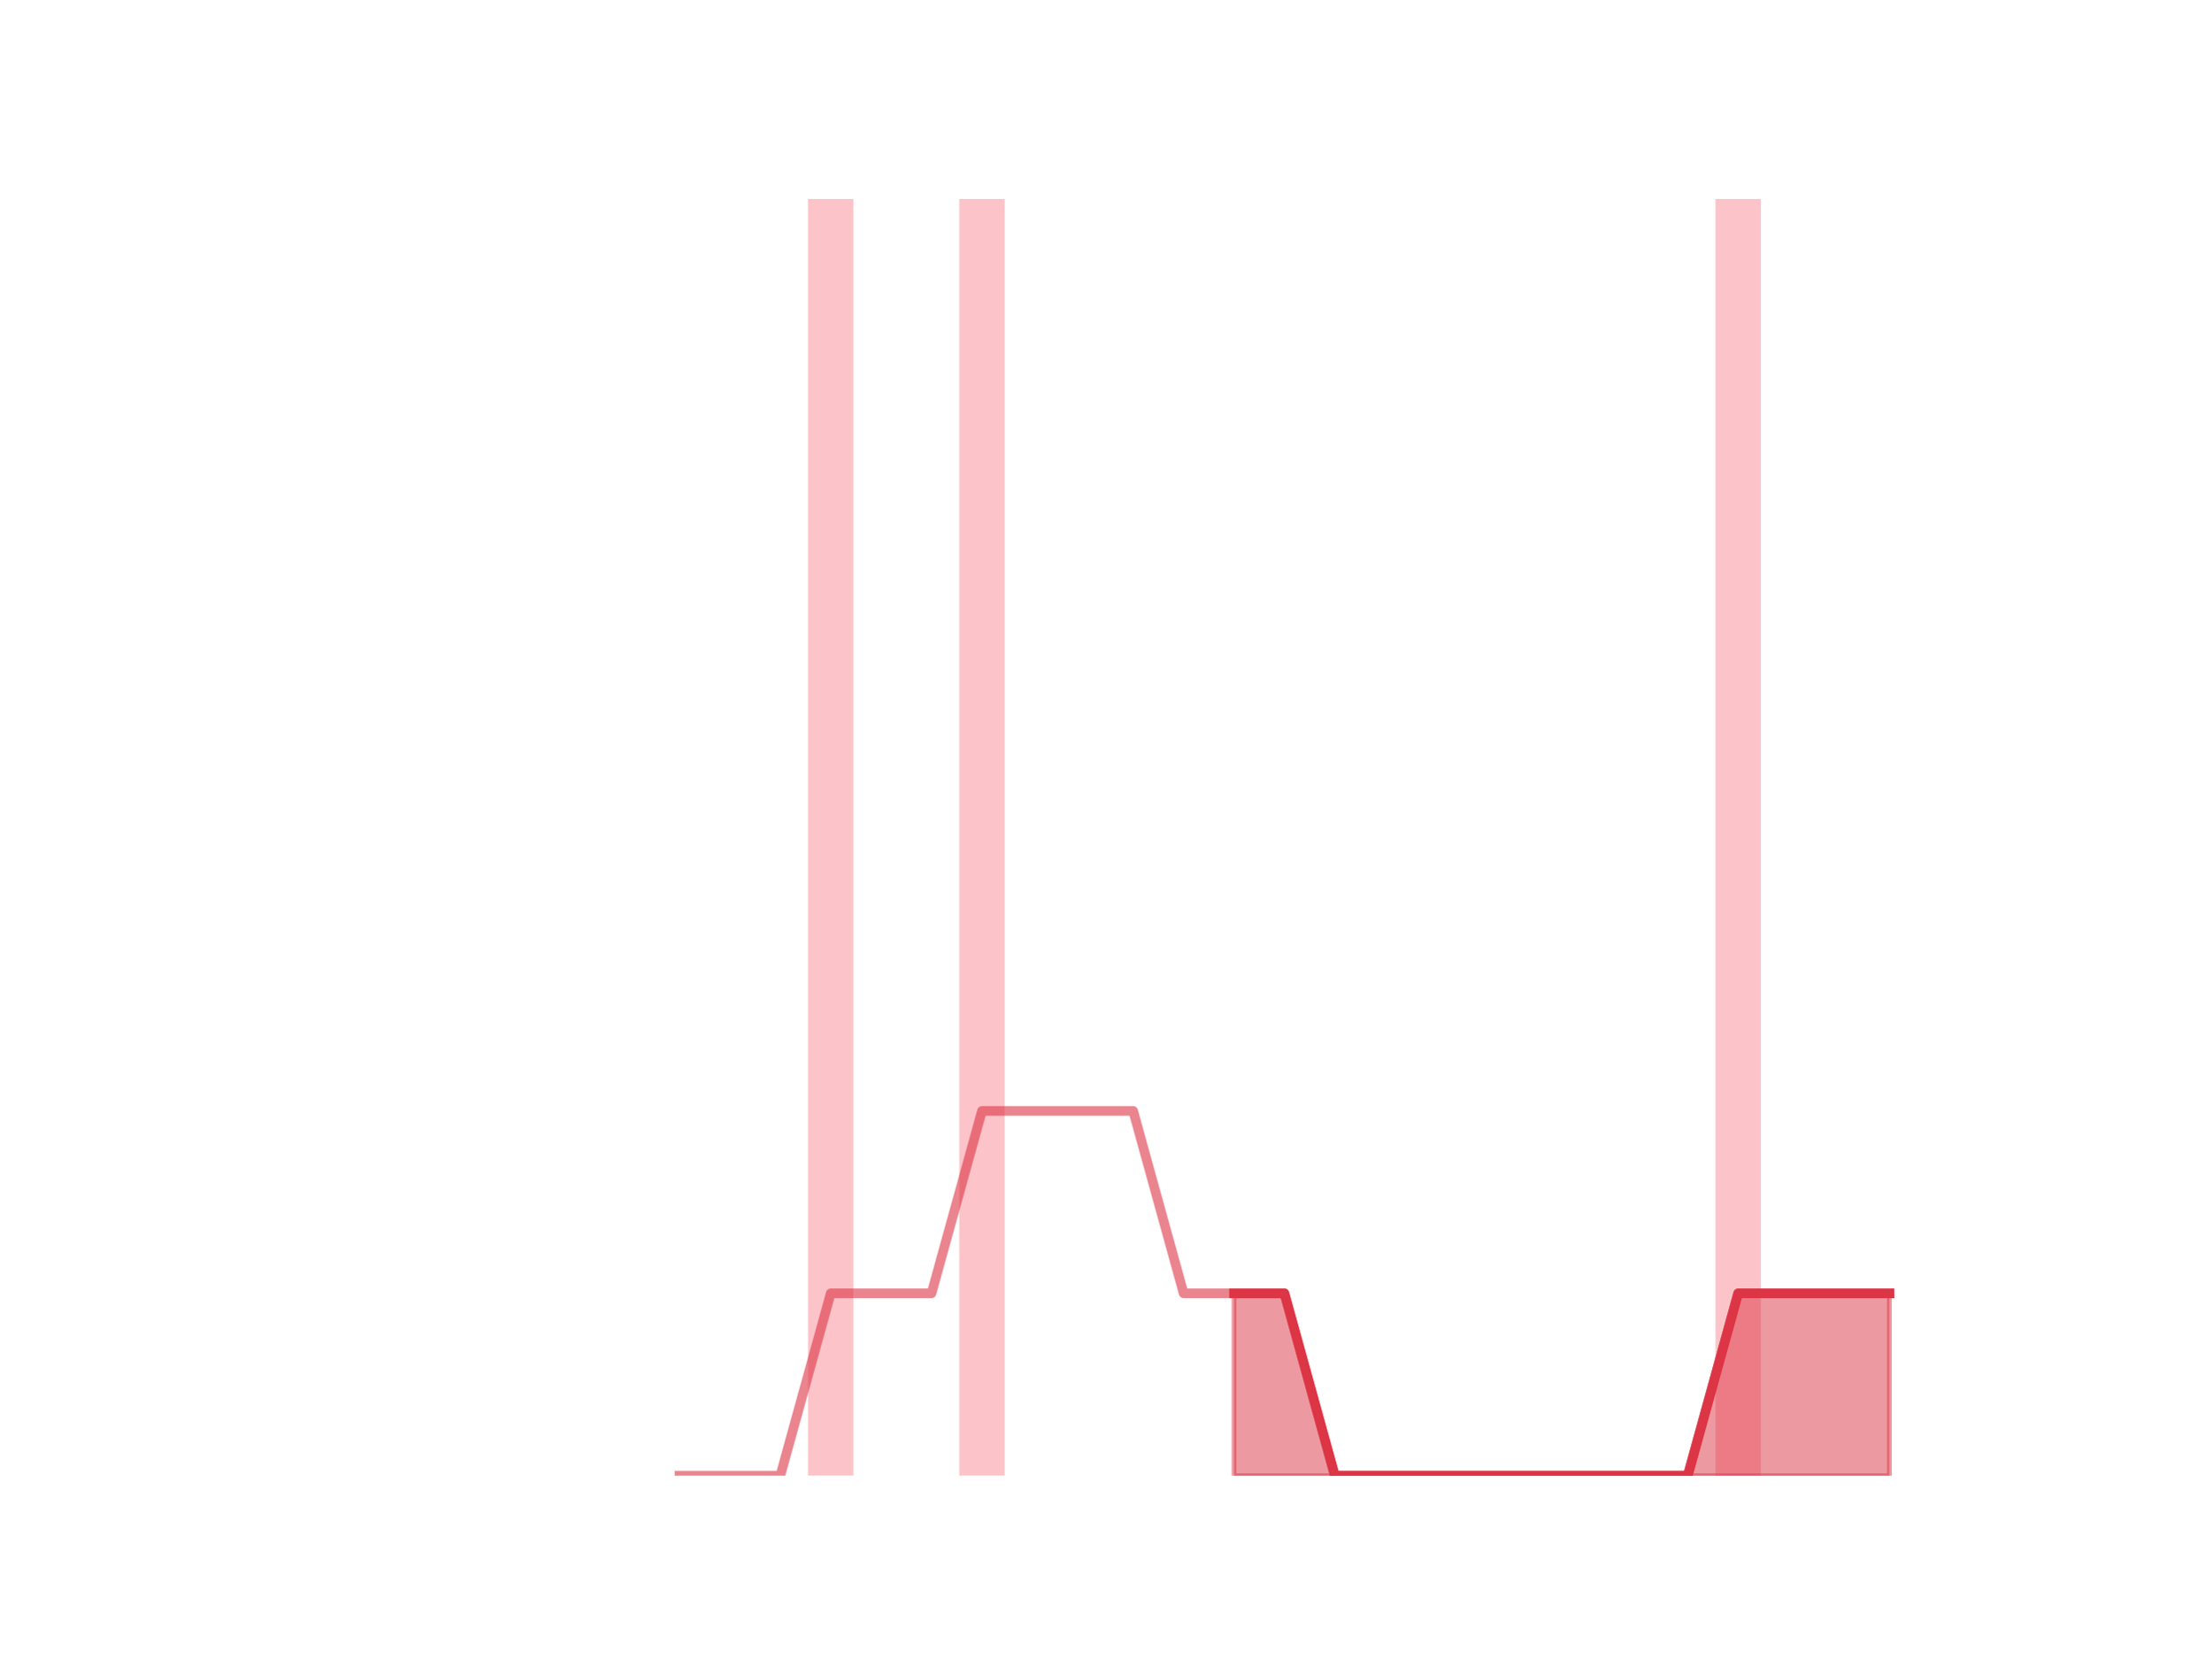
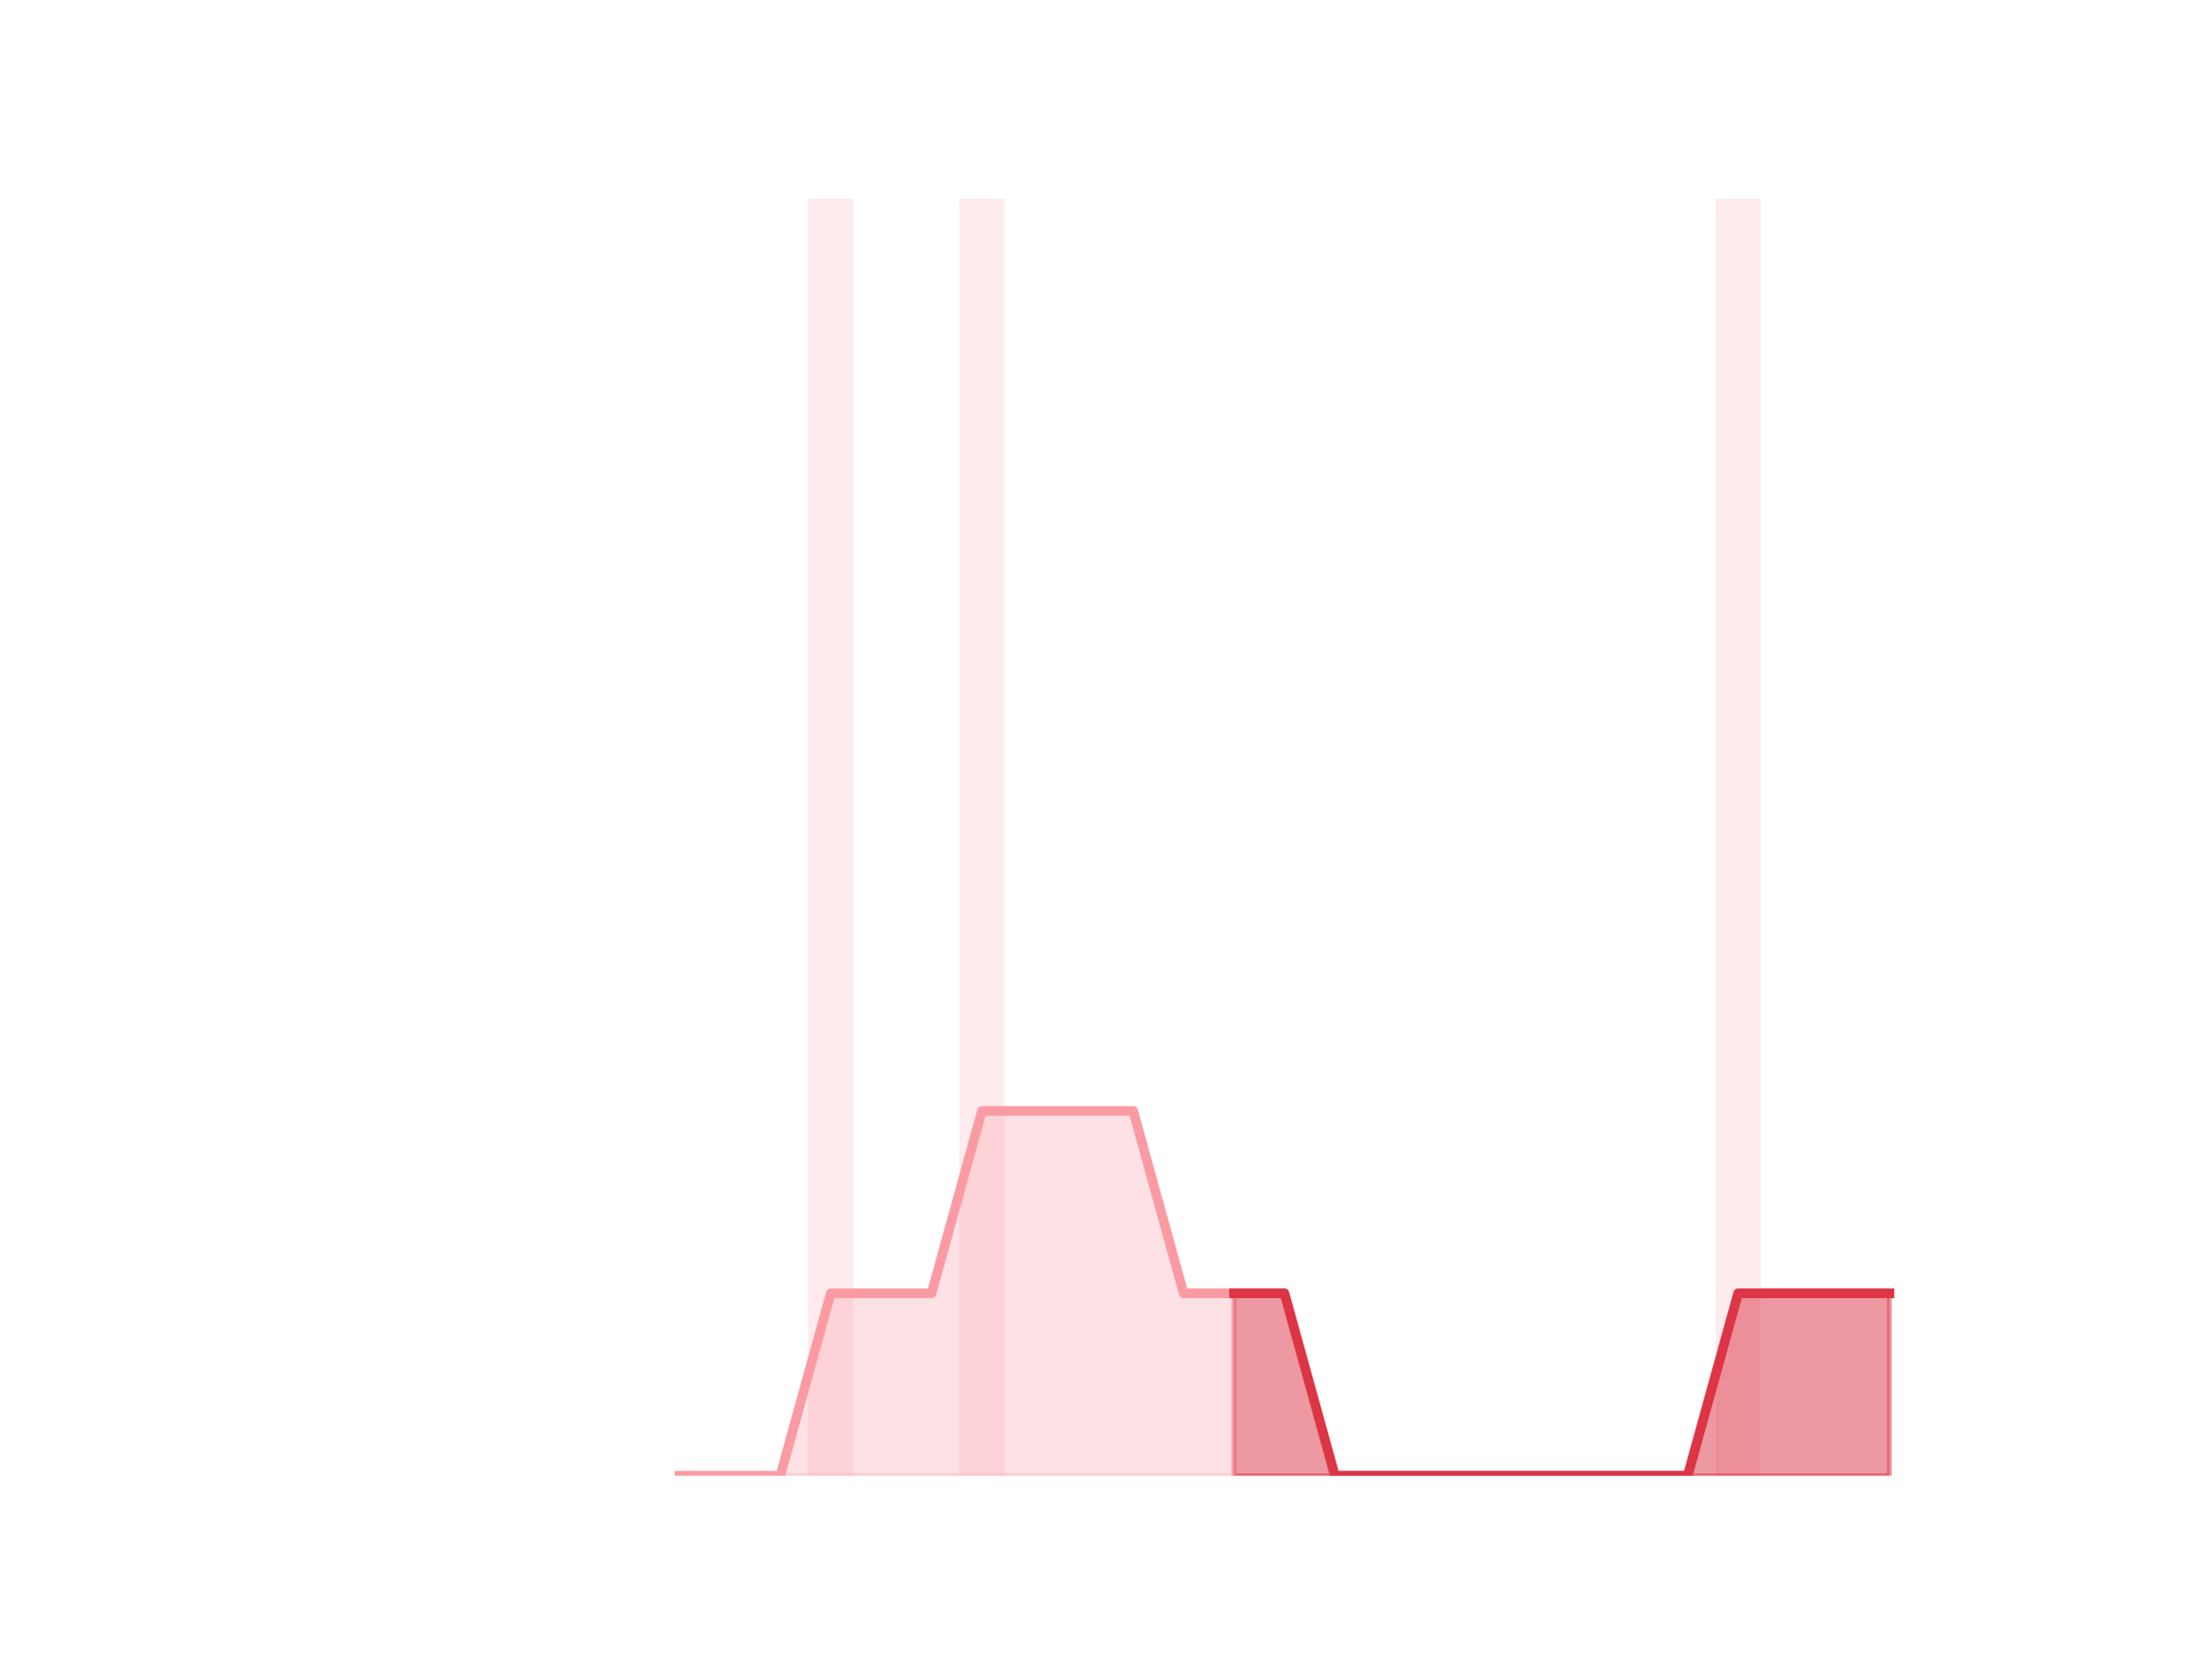
<svg xmlns="http://www.w3.org/2000/svg" xmlns:xlink="http://www.w3.org/1999/xlink" height="345.6pt" version="1.1" viewBox="0 0 460.8 345.6" width="460.8pt">
  <defs>
    <style type="text/css">
*{stroke-linecap:butt;stroke-linejoin:round;}
  </style>
  </defs>
  <g id="figure_1">
    <g id="patch_1">
      <path d="M 0 345.6  L 460.8 345.6  L 460.8 0  L 0 0  z " style="fill:none;" />
    </g>
    <g id="axes_1">
      <g id="patch_2">
-         <path clip-path="url(#pe44b608bbb)" d="M 73.833 307.584  L 83.289 307.584  L 83.289 307.584  L 73.833 307.584  z " style="fill:#fa9ba4;opacity:0.6;" />
+         <path clip-path="url(#pf191c993e7)" d="M 73.833 307.584  L 83.289 307.584  L 83.289 307.584  L 73.833 307.584  z " style="fill:#fa9ba4;opacity:0.2;" />
      </g>
      <g id="patch_3">
-         <path clip-path="url(#pe44b608bbb)" d="M 84.339 307.584  L 93.795 307.584  L 93.795 307.584  L 84.339 307.584  z " style="fill:#fa9ba4;opacity:0.6;" />
+         <path clip-path="url(#pf191c993e7)" d="M 84.339 307.584  L 93.795 307.584  L 93.795 307.584  L 84.339 307.584  z " style="fill:#fa9ba4;opacity:0.2;" />
      </g>
      <g id="patch_4">
-         <path clip-path="url(#pe44b608bbb)" d="M 94.846 307.584  L 104.302 307.584  L 104.302 307.584  L 94.846 307.584  z " style="fill:#fa9ba4;opacity:0.6;" />
+         <path clip-path="url(#pf191c993e7)" d="M 94.846 307.584  L 104.302 307.584  L 104.302 307.584  L 94.846 307.584  z " style="fill:#fa9ba4;opacity:0.2;" />
      </g>
      <g id="patch_5">
-         <path clip-path="url(#pe44b608bbb)" d="M 105.353 307.584  L 114.809 307.584  L 114.809 307.584  L 105.353 307.584  z " style="fill:#fa9ba4;opacity:0.6;" />
+         <path clip-path="url(#pf191c993e7)" d="M 105.353 307.584  L 114.809 307.584  L 114.809 307.584  L 105.353 307.584  z " style="fill:#fa9ba4;opacity:0.2;" />
      </g>
      <g id="patch_6">
-         <path clip-path="url(#pe44b608bbb)" d="M 115.859 307.584  L 125.315 307.584  L 125.315 307.584  L 115.859 307.584  z " style="fill:#fa9ba4;opacity:0.6;" />
+         <path clip-path="url(#pf191c993e7)" d="M 115.859 307.584  L 125.315 307.584  L 125.315 307.584  L 115.859 307.584  z " style="fill:#fa9ba4;opacity:0.2;" />
      </g>
      <g id="patch_7">
-         <path clip-path="url(#pe44b608bbb)" d="M 126.366 307.584  L 135.822 307.584  L 135.822 307.584  L 126.366 307.584  z " style="fill:#fa9ba4;opacity:0.6;" />
+         <path clip-path="url(#pf191c993e7)" d="M 126.366 307.584  L 135.822 307.584  L 135.822 307.584  L 126.366 307.584  z " style="fill:#fa9ba4;opacity:0.2;" />
      </g>
      <g id="patch_8">
-         <path clip-path="url(#pe44b608bbb)" d="M 136.872 307.584  L 146.328 307.584  L 146.328 307.584  L 136.872 307.584  z " style="fill:#fa9ba4;opacity:0.6;" />
+         <path clip-path="url(#pf191c993e7)" d="M 136.872 307.584  L 146.328 307.584  L 146.328 307.584  L 136.872 307.584  z " style="fill:#fa9ba4;opacity:0.2;" />
      </g>
      <g id="patch_9">
-         <path clip-path="url(#pe44b608bbb)" d="M 147.379 307.584  L 156.835 307.584  L 156.835 307.584  L 147.379 307.584  z " style="fill:#fa9ba4;opacity:0.6;" />
+         <path clip-path="url(#pf191c993e7)" d="M 147.379 307.584  L 156.835 307.584  L 156.835 307.584  L 147.379 307.584  z " style="fill:#fa9ba4;opacity:0.2;" />
      </g>
      <g id="patch_10">
-         <path clip-path="url(#pe44b608bbb)" d="M 157.886 307.584  L 167.342 307.584  L 167.342 307.584  L 157.886 307.584  z " style="fill:#fa9ba4;opacity:0.6;" />
+         <path clip-path="url(#pf191c993e7)" d="M 157.886 307.584  L 167.342 307.584  L 167.342 307.584  L 157.886 307.584  z " style="fill:#fa9ba4;opacity:0.2;" />
      </g>
      <g id="patch_11">
-         <path clip-path="url(#pe44b608bbb)" d="M 168.392 307.584  L 177.848 307.584  L 177.848 41.472  L 168.392 41.472  z " style="fill:#fa9ba4;opacity:0.6;" />
+         <path clip-path="url(#pf191c993e7)" d="M 168.392 307.584  L 177.848 307.584  L 177.848 41.472  L 168.392 41.472  z " style="fill:#fa9ba4;opacity:0.2;" />
      </g>
      <g id="patch_12">
-         <path clip-path="url(#pe44b608bbb)" d="M 178.899 307.584  L 188.355 307.584  L 188.355 307.584  L 178.899 307.584  z " style="fill:#fa9ba4;opacity:0.6;" />
+         <path clip-path="url(#pf191c993e7)" d="M 178.899 307.584  L 188.355 307.584  L 188.355 307.584  L 178.899 307.584  z " style="fill:#fa9ba4;opacity:0.2;" />
      </g>
      <g id="patch_13">
-         <path clip-path="url(#pe44b608bbb)" d="M 189.406 307.584  L 198.862 307.584  L 198.862 307.584  L 189.406 307.584  z " style="fill:#fa9ba4;opacity:0.6;" />
+         <path clip-path="url(#pf191c993e7)" d="M 189.406 307.584  L 198.862 307.584  L 198.862 307.584  L 189.406 307.584  z " style="fill:#fa9ba4;opacity:0.2;" />
      </g>
      <g id="patch_14">
-         <path clip-path="url(#pe44b608bbb)" d="M 199.912 307.584  L 209.368 307.584  L 209.368 41.472  L 199.912 41.472  z " style="fill:#fa9ba4;opacity:0.6;" />
+         <path clip-path="url(#pf191c993e7)" d="M 199.912 307.584  L 209.368 307.584  L 209.368 41.472  L 199.912 41.472  z " style="fill:#fa9ba4;opacity:0.2;" />
      </g>
      <g id="patch_15">
-         <path clip-path="url(#pe44b608bbb)" d="M 210.419 307.584  L 219.875 307.584  L 219.875 307.584  L 210.419 307.584  z " style="fill:#fa9ba4;opacity:0.6;" />
+         <path clip-path="url(#pf191c993e7)" d="M 210.419 307.584  L 219.875 307.584  L 219.875 307.584  L 210.419 307.584  z " style="fill:#fa9ba4;opacity:0.2;" />
      </g>
      <g id="patch_16">
-         <path clip-path="url(#pe44b608bbb)" d="M 220.925 307.584  L 230.381 307.584  L 230.381 307.584  L 220.925 307.584  z " style="fill:#fa9ba4;opacity:0.6;" />
+         <path clip-path="url(#pf191c993e7)" d="M 220.925 307.584  L 230.381 307.584  L 230.381 307.584  L 220.925 307.584  z " style="fill:#fa9ba4;opacity:0.2;" />
      </g>
      <g id="patch_17">
-         <path clip-path="url(#pe44b608bbb)" d="M 231.432 307.584  L 240.888 307.584  L 240.888 307.584  L 231.432 307.584  z " style="fill:#fa9ba4;opacity:0.6;" />
+         <path clip-path="url(#pf191c993e7)" d="M 231.432 307.584  L 240.888 307.584  L 240.888 307.584  L 231.432 307.584  z " style="fill:#fa9ba4;opacity:0.2;" />
      </g>
      <g id="patch_18">
-         <path clip-path="url(#pe44b608bbb)" d="M 241.939 307.584  L 251.395 307.584  L 251.395 307.584  L 241.939 307.584  z " style="fill:#fa9ba4;opacity:0.6;" />
+         <path clip-path="url(#pf191c993e7)" d="M 241.939 307.584  L 251.395 307.584  L 251.395 307.584  L 241.939 307.584  z " style="fill:#fa9ba4;opacity:0.2;" />
      </g>
      <g id="patch_19">
-         <path clip-path="url(#pe44b608bbb)" d="M 252.445 307.584  L 261.901 307.584  L 261.901 307.584  L 252.445 307.584  z " style="fill:#fa9ba4;opacity:0.6;" />
+         <path clip-path="url(#pf191c993e7)" d="M 252.445 307.584  L 261.901 307.584  L 261.901 307.584  L 252.445 307.584  z " style="fill:#fa9ba4;opacity:0.2;" />
      </g>
      <g id="patch_20">
-         <path clip-path="url(#pe44b608bbb)" d="M 262.952 307.584  L 272.408 307.584  L 272.408 307.584  L 262.952 307.584  z " style="fill:#fa9ba4;opacity:0.6;" />
+         <path clip-path="url(#pf191c993e7)" d="M 262.952 307.584  L 272.408 307.584  L 272.408 307.584  L 262.952 307.584  z " style="fill:#fa9ba4;opacity:0.2;" />
      </g>
      <g id="patch_21">
-         <path clip-path="url(#pe44b608bbb)" d="M 273.459 307.584  L 282.914 307.584  L 282.914 307.584  L 273.459 307.584  z " style="fill:#fa9ba4;opacity:0.6;" />
+         <path clip-path="url(#pf191c993e7)" d="M 273.459 307.584  L 282.914 307.584  L 282.914 307.584  L 273.459 307.584  z " style="fill:#fa9ba4;opacity:0.2;" />
      </g>
      <g id="patch_22">
-         <path clip-path="url(#pe44b608bbb)" d="M 283.965 307.584  L 293.421 307.584  L 293.421 307.584  L 283.965 307.584  z " style="fill:#fa9ba4;opacity:0.6;" />
+         <path clip-path="url(#pf191c993e7)" d="M 283.965 307.584  L 293.421 307.584  L 293.421 307.584  L 283.965 307.584  z " style="fill:#fa9ba4;opacity:0.2;" />
      </g>
      <g id="patch_23">
-         <path clip-path="url(#pe44b608bbb)" d="M 294.472 307.584  L 303.928 307.584  L 303.928 307.584  L 294.472 307.584  z " style="fill:#fa9ba4;opacity:0.6;" />
+         <path clip-path="url(#pf191c993e7)" d="M 294.472 307.584  L 303.928 307.584  L 303.928 307.584  L 294.472 307.584  z " style="fill:#fa9ba4;opacity:0.2;" />
      </g>
      <g id="patch_24">
-         <path clip-path="url(#pe44b608bbb)" d="M 304.978 307.584  L 314.434 307.584  L 314.434 307.584  L 304.978 307.584  z " style="fill:#fa9ba4;opacity:0.6;" />
+         <path clip-path="url(#pf191c993e7)" d="M 304.978 307.584  L 314.434 307.584  L 314.434 307.584  L 304.978 307.584  z " style="fill:#fa9ba4;opacity:0.2;" />
      </g>
      <g id="patch_25">
-         <path clip-path="url(#pe44b608bbb)" d="M 315.485 307.584  L 324.941 307.584  L 324.941 307.584  L 315.485 307.584  z " style="fill:#fa9ba4;opacity:0.6;" />
+         <path clip-path="url(#pf191c993e7)" d="M 315.485 307.584  L 324.941 307.584  L 324.941 307.584  L 315.485 307.584  z " style="fill:#fa9ba4;opacity:0.2;" />
      </g>
      <g id="patch_26">
-         <path clip-path="url(#pe44b608bbb)" d="M 325.992 307.584  L 335.448 307.584  L 335.448 307.584  L 325.992 307.584  z " style="fill:#fa9ba4;opacity:0.6;" />
+         <path clip-path="url(#pf191c993e7)" d="M 325.992 307.584  L 335.448 307.584  L 335.448 307.584  L 325.992 307.584  z " style="fill:#fa9ba4;opacity:0.2;" />
      </g>
      <g id="patch_27">
-         <path clip-path="url(#pe44b608bbb)" d="M 336.498 307.584  L 345.954 307.584  L 345.954 307.584  L 336.498 307.584  z " style="fill:#fa9ba4;opacity:0.6;" />
+         <path clip-path="url(#pf191c993e7)" d="M 336.498 307.584  L 345.954 307.584  L 345.954 307.584  L 336.498 307.584  z " style="fill:#fa9ba4;opacity:0.2;" />
      </g>
      <g id="patch_28">
-         <path clip-path="url(#pe44b608bbb)" d="M 347.005 307.584  L 356.461 307.584  L 356.461 307.584  L 347.005 307.584  z " style="fill:#fa9ba4;opacity:0.6;" />
+         <path clip-path="url(#pf191c993e7)" d="M 347.005 307.584  L 356.461 307.584  L 356.461 307.584  L 347.005 307.584  z " style="fill:#fa9ba4;opacity:0.2;" />
      </g>
      <g id="patch_29">
-         <path clip-path="url(#pe44b608bbb)" d="M 357.511 307.584  L 366.967 307.584  L 366.967 41.472  L 357.511 41.472  z " style="fill:#fa9ba4;opacity:0.6;" />
+         <path clip-path="url(#pf191c993e7)" d="M 357.511 307.584  L 366.967 307.584  L 366.967 41.472  L 357.511 41.472  z " style="fill:#fa9ba4;opacity:0.2;" />
      </g>
      <g id="patch_30">
-         <path clip-path="url(#pe44b608bbb)" d="M 368.018 307.584  L 377.474 307.584  L 377.474 307.584  L 368.018 307.584  z " style="fill:#fa9ba4;opacity:0.6;" />
+         <path clip-path="url(#pf191c993e7)" d="M 368.018 307.584  L 377.474 307.584  L 377.474 307.584  L 368.018 307.584  z " style="fill:#fa9ba4;opacity:0.2;" />
      </g>
      <g id="patch_31">
-         <path clip-path="url(#pe44b608bbb)" d="M 378.525 307.584  L 387.981 307.584  L 387.981 307.584  L 378.525 307.584  z " style="fill:#fa9ba4;opacity:0.6;" />
+         <path clip-path="url(#pf191c993e7)" d="M 378.525 307.584  L 387.981 307.584  L 387.981 307.584  L 378.525 307.584  z " style="fill:#fa9ba4;opacity:0.2;" />
      </g>
      <g id="patch_32">
-         <path clip-path="url(#pe44b608bbb)" d="M 389.031 307.584  L 398.487 307.584  L 398.487 307.584  L 389.031 307.584  z " style="fill:#fa9ba4;opacity:0.6;" />
+         <path clip-path="url(#pf191c993e7)" d="M 389.031 307.584  L 398.487 307.584  L 398.487 307.584  L 389.031 307.584  z " style="fill:#fa9ba4;opacity:0.2;" />
      </g>
      <g id="matplotlib.axis_1" />
      <g id="matplotlib.axis_2" />
      <g id="PolyCollection_1">
        <defs>
-           <path d="M 257.173 -76.032  L 257.173 -38.016  L 267.68 -38.016  L 278.186 -38.016  L 288.693 -38.016  L 299.2 -38.016  L 309.706 -38.016  L 320.213 -38.016  L 330.72 -38.016  L 341.226 -38.016  L 351.733 -38.016  L 362.239 -38.016  L 372.746 -38.016  L 383.253 -38.016  L 393.759 -38.016  L 393.759 -76.032  L 393.759 -76.032  L 383.253 -76.032  L 372.746 -76.032  L 362.239 -76.032  L 351.733 -38.016  L 341.226 -38.016  L 330.72 -38.016  L 320.213 -38.016  L 309.706 -38.016  L 299.2 -38.016  L 288.693 -38.016  L 278.186 -38.016  L 267.68 -76.032  L 257.173 -76.032  z " id="m9e8d20d51e" style="stroke:#dc3545;stroke-opacity:0.5;" />
+           <path d="M 257.173 -76.032  L 257.173 -38.016  L 267.68 -38.016  L 278.186 -38.016  L 288.693 -38.016  L 299.2 -38.016  L 309.706 -38.016  L 320.213 -38.016  L 330.72 -38.016  L 341.226 -38.016  L 351.733 -38.016  L 362.239 -38.016  L 372.746 -38.016  L 383.253 -38.016  L 393.759 -38.016  L 393.759 -76.032  L 393.759 -76.032  L 383.253 -76.032  L 372.746 -76.032  L 362.239 -76.032  L 351.733 -38.016  L 341.226 -38.016  L 330.72 -38.016  L 320.213 -38.016  L 309.706 -38.016  L 299.2 -38.016  L 288.693 -38.016  L 278.186 -38.016  L 267.68 -76.032  L 257.173 -76.032  z " id="m311ccbdfda" style="stroke:#dc3545;stroke-opacity:0.5;" />
        </defs>
-         <g clip-path="url(#pe44b608bbb)">
-           <use style="fill:#dc3545;fill-opacity:0.5;stroke:#dc3545;stroke-opacity:0.5;" x="0" xlink:href="#m9e8d20d51e" y="345.6" />
+         <g clip-path="url(#pf191c993e7)">
+           <use style="fill:#dc3545;fill-opacity:0.5;stroke:#dc3545;stroke-opacity:0.5;" x="0" xlink:href="#m311ccbdfda" y="345.6" />
+         </g>
+       </g>
+       <g id="PolyCollection_2">
+         <defs>
+           <path d="M 141.6 -38.016  L 141.6 -38.016  L 152.107 -38.016  L 162.614 -38.016  L 173.12 -38.016  L 183.627 -38.016  L 194.134 -38.016  L 204.64 -38.016  L 215.147 -38.016  L 225.653 -38.016  L 236.16 -38.016  L 246.667 -38.016  L 257.173 -38.016  L 257.173 -76.032  L 257.173 -76.032  L 246.667 -76.032  L 236.16 -114.048  L 225.653 -114.048  L 215.147 -114.048  L 204.64 -114.048  L 194.134 -76.032  L 183.627 -76.032  L 173.12 -76.032  L 162.614 -38.016  L 152.107 -38.016  L 141.6 -38.016  z " id="m204ae065f0" style="stroke:#fa9ba4;stroke-opacity:0.3;" />
+         </defs>
+         <g clip-path="url(#pf191c993e7)">
+           <use style="fill:#fa9ba4;fill-opacity:0.3;stroke:#fa9ba4;stroke-opacity:0.3;" x="0" xlink:href="#m204ae065f0" y="345.6" />
        </g>
      </g>
      <g id="line2d_1">
-         <path clip-path="url(#pe44b608bbb)" d="M 141.6 307.584  L 152.107 307.584  L 162.614 307.584  L 173.12 269.568  L 183.627 269.568  L 194.134 269.568  L 204.64 231.552  L 215.147 231.552  L 225.653 231.552  L 236.16 231.552  L 246.667 269.568  L 257.173 269.568  L 267.68 269.568  L 278.186 307.584  L 288.693 307.584  L 299.2 307.584  L 309.706 307.584  L 320.213 307.584  L 330.72 307.584  L 341.226 307.584  L 351.733 307.584  L 362.239 269.568  L 372.746 269.568  L 383.253 269.568  L 393.759 269.568  " style="fill:none;stroke:#dc3545;stroke-linecap:square;stroke-opacity:0.6;stroke-width:2;" />
+         <path clip-path="url(#pf191c993e7)" d="M 141.6 307.584  L 152.107 307.584  L 162.614 307.584  L 173.12 269.568  L 183.627 269.568  L 194.134 269.568  L 204.64 231.552  L 215.147 231.552  L 225.653 231.552  L 236.16 231.552  L 246.667 269.568  L 257.173 269.568  L 267.68 269.568  L 278.186 307.584  L 288.693 307.584  L 299.2 307.584  L 309.706 307.584  L 320.213 307.584  L 330.72 307.584  L 341.226 307.584  L 351.733 307.584  L 362.239 269.568  L 372.746 269.568  L 383.253 269.568  L 393.759 269.568  " style="fill:none;stroke:#fa9ba4;stroke-linecap:square;stroke-width:2;" />
      </g>
      <g id="line2d_2">
-         <path clip-path="url(#pe44b608bbb)" d="M 257.173 269.568  L 267.68 269.568  L 278.186 307.584  L 288.693 307.584  L 299.2 307.584  L 309.706 307.584  L 320.213 307.584  L 330.72 307.584  L 341.226 307.584  L 351.733 307.584  L 362.239 269.568  L 372.746 269.568  L 383.253 269.568  L 393.759 269.568  " style="fill:none;stroke:#dc3545;stroke-linecap:square;stroke-width:2;" />
+         <path clip-path="url(#pf191c993e7)" d="M 257.173 269.568  L 267.68 269.568  L 278.186 307.584  L 288.693 307.584  L 299.2 307.584  L 309.706 307.584  L 320.213 307.584  L 330.72 307.584  L 341.226 307.584  L 351.733 307.584  L 362.239 269.568  L 372.746 269.568  L 383.253 269.568  L 393.759 269.568  " style="fill:none;stroke:#dc3545;stroke-linecap:square;stroke-width:2;" />
      </g>
    </g>
  </g>
  <defs>
-     <clipPath id="pe44b608bbb">
+     <clipPath id="pf191c993e7">
      <rect height="266.112" width="357.12" x="57.6" y="41.472" />
    </clipPath>
  </defs>
</svg>
